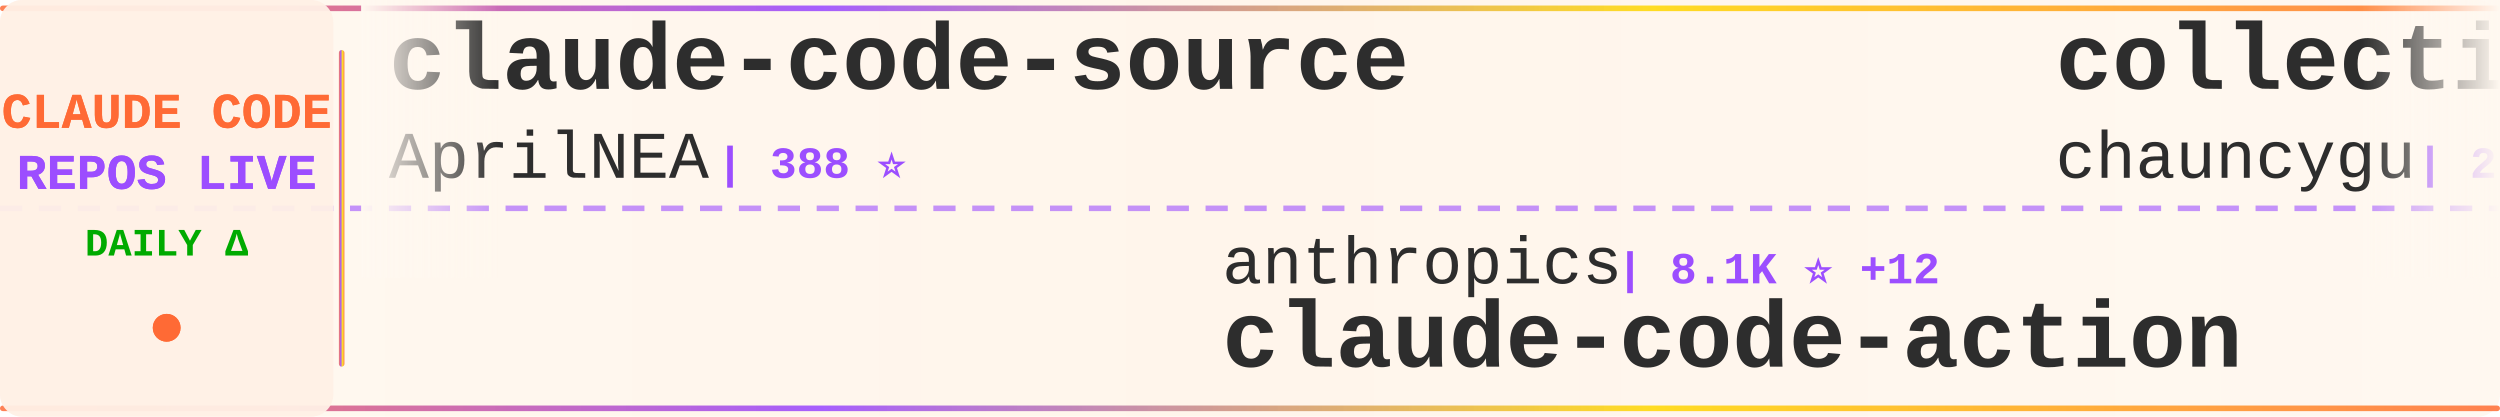
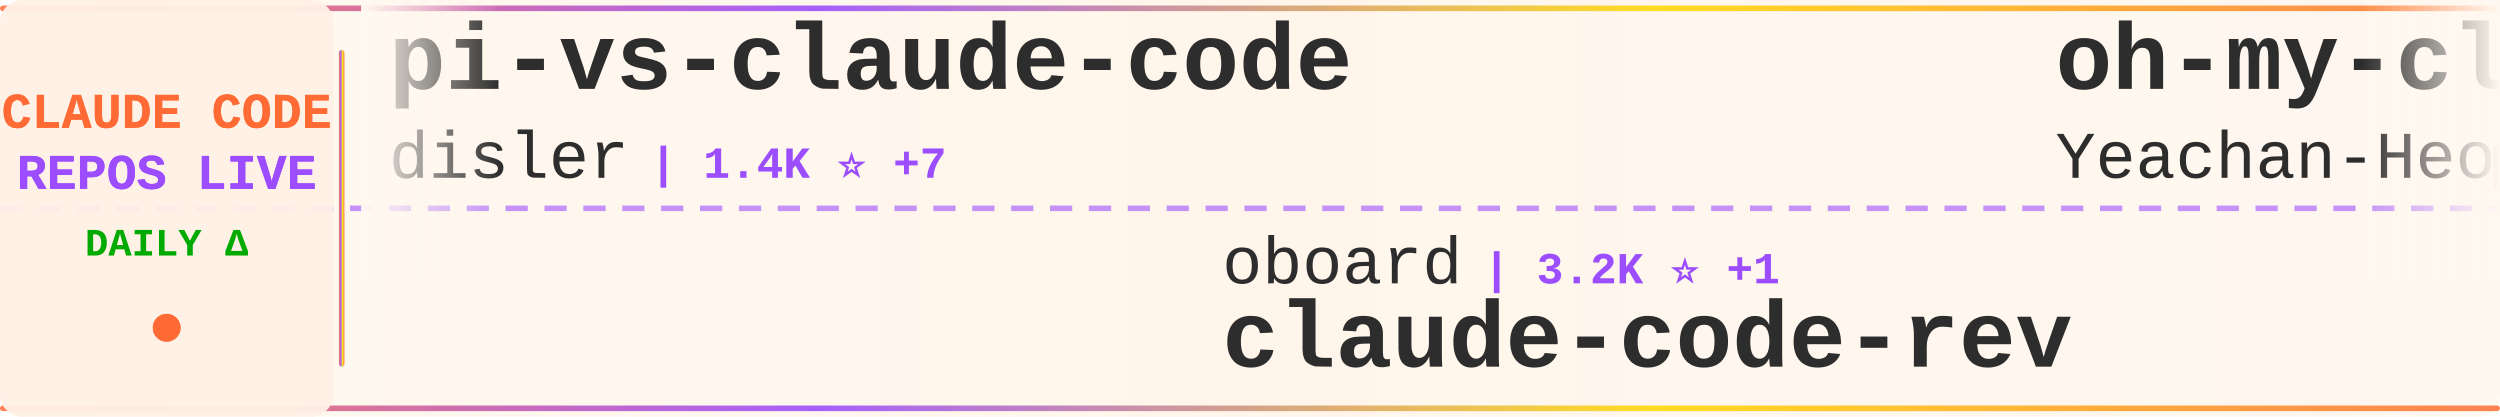
<svg xmlns="http://www.w3.org/2000/svg" width="900" height="150">
  <defs>
    <linearGradient id="tickerBg" x1="0%" y1="0%" x2="100%" y2="0%">
      <stop offset="0%" style="stop-color:#fff8f0;stop-opacity:0.98" />
      <stop offset="50%" style="stop-color:#fff5eb;stop-opacity:1" />
      <stop offset="100%" style="stop-color:#fff8f0;stop-opacity:0.98" />
    </linearGradient>
    <linearGradient id="borderGrad" x1="0%" y1="0%" x2="100%" y2="0%">
      <stop offset="0%" style="stop-color:#FF6B35;stop-opacity:0.85">
        <animate attributeName="stop-opacity" values="0.85;1;0.85" dur="2s" repeatCount="indefinite" />
      </stop>
      <stop offset="33%" style="stop-color:#9C4EFF;stop-opacity:0.9">
        <animate attributeName="stop-opacity" values="0.9;1;0.9" dur="2.2s" repeatCount="indefinite" />
      </stop>
      <stop offset="66%" style="stop-color:#FFD700;stop-opacity:0.85">
        <animate attributeName="stop-opacity" values="0.85;1;0.85" dur="1.8s" repeatCount="indefinite" />
      </stop>
      <stop offset="100%" style="stop-color:#FF6B35;stop-opacity:0.85">
        <animate attributeName="stop-opacity" values="0.85;1;0.85" dur="2s" repeatCount="indefinite" />
      </stop>
    </linearGradient>
    <filter id="textGlow">
      <feGaussianBlur stdDeviation="0.15" result="coloredBlur" />
      <feMerge>
        <feMergeNode in="coloredBlur" />
        <feMergeNode in="SourceGraphic" />
      </feMerge>
    </filter>
    <filter id="metricGlow">
      <feGaussianBlur stdDeviation="0.2" result="coloredBlur" />
      <feMerge>
        <feMergeNode in="coloredBlur" />
        <feMergeNode in="SourceGraphic" />
      </feMerge>
    </filter>
    <linearGradient id="leftFade" x1="0%" y1="0%" x2="100%" y2="0%">
      <stop offset="0%" style="stop-color:#fff8f0;stop-opacity:1" />
      <stop offset="100%" style="stop-color:#fff8f0;stop-opacity:0" />
    </linearGradient>
    <linearGradient id="rightFade" x1="0%" y1="0%" x2="100%" y2="0%">
      <stop offset="0%" style="stop-color:#fff8f0;stop-opacity:0" />
      <stop offset="100%" style="stop-color:#fff8f0;stop-opacity:1" />
    </linearGradient>
  </defs>
  <rect width="900" height="150" fill="url(#tickerBg)" rx="8" />
  <rect x="0" y="2" width="900" height="2" fill="url(#borderGrad)" rx="1" />
  <rect x="0" y="146" width="900" height="2" fill="url(#borderGrad)" rx="1" />
  <line x1="0" y1="75" x2="900" y2="75" stroke="#9C4EFF" stroke-width="2" stroke-dasharray="8 6" opacity="0.6" />
  <rect x="0" y="0" width="120" height="150" fill="#fff0e6" opacity="0.95" rx="8" />
  <text x="60" y="46" font-family="'Courier New', monospace" font-size="18" font-weight="bold" fill="#FF6B35" text-anchor="middle" filter="url(#textGlow)">
    CLAUDE CODE
  </text>
  <text x="60" y="68" font-family="'Courier New', monospace" font-size="18" font-weight="bold" fill="#9C4EFF" text-anchor="middle" filter="url(#textGlow)">
    REPOS LIVE
  </text>
  <text x="60" y="92" font-family="'Courier New', monospace" font-size="14" font-weight="bold" fill="#00aa00" text-anchor="middle">
    DAILY Δ
  </text>
  <circle cx="60" cy="118" r="5" fill="#FF6B35" filter="url(#metricGlow)">
    <animate attributeName="r" values="4;6;4" dur="1.5s" repeatCount="indefinite" />
    <animate attributeName="opacity" values="0.6;1;0.6" dur="1.5s" repeatCount="indefinite" />
  </circle>
  <rect x="122" y="18" width="2" height="114" fill="url(#borderGrad)" rx="1" />
  <clipPath id="tickerClip">
    <rect x="130" y="0" width="770" height="150" />
  </clipPath>
  <g clip-path="url(#tickerClip)">
    <g id="tickerItems">
      <animateTransform attributeName="transform" attributeType="XML" type="translate" from="0 0" to="-3000 0" dur="54s" repeatCount="indefinite" />
      <g transform="translate(0, 0)">
+         <text x="140" y="32" font-family="'Courier New', monospace" font-size="34" font-weight="bold" fill="#2d2d2d">pi-vs-claude-code</text>
+         <text x="140" y="64" font-family="'Courier New', monospace" font-size="24" font-weight="normal" fill="#2d2d2d" opacity="1.0">disler</text>
+         <text x="234" y="64" font-family="'Courier New', monospace" font-size="16" font-weight="bold" fill="#9C4EFF"> | 1.4K ⭐ +7</text>
+       </g>
+       <g transform="translate(300, 0)">
+         <text x="140" y="102" font-family="'Courier New', monospace" font-size="24" font-weight="normal" fill="#2d2d2d" opacity="1.0">oboard</text>
+         <text x="234" y="102" font-family="'Courier New', monospace" font-size="16" font-weight="bold" fill="#9C4EFF"> | 3.2K ⭐ +1</text>
+         <text x="140" y="132" font-family="'Courier New', monospace" font-size="34" font-weight="bold" fill="#2d2d2d">claude-code-rev</text>
+       </g>
+       <g transform="translate(600, 0)">
+         <text x="140" y="32" font-family="'Courier New', monospace" font-size="34" font-weight="bold" fill="#2d2d2d">oh-my-claudecode</text>
+         <text x="140" y="64" font-family="'Courier New', monospace" font-size="24" font-weight="normal" fill="#2d2d2d" opacity="1.0">Yeachan-Heo</text>
+         <text x="294" y="64" font-family="'Courier New', monospace" font-size="16" font-weight="bold" fill="#9C4EFF"> | 36.7K ⭐ +47</text>
+       </g>
+       <g transform="translate(900, 0)">
+         <text x="140" y="102" font-family="'Courier New', monospace" font-size="24" font-weight="normal" fill="#2d2d2d" opacity="1.0">Maciek-roboblog</text>
+         <text x="342" y="102" font-family="'Courier New', monospace" font-size="16" font-weight="bold" fill="#9C4EFF"> | 8.2K ⭐ +5</text>
+         <text x="140" y="132" font-family="'Courier New', monospace" font-size="34" font-weight="bold" fill="#2d2d2d">Claude-Code-Usage-Monito...</text>
+       </g>
+       <g transform="translate(1200, 0)">
        <text x="140" y="32" font-family="'Courier New', monospace" font-size="34" font-weight="bold" fill="#2d2d2d">claude-code-source</text>
        <text x="140" y="64" font-family="'Courier New', monospace" font-size="24" font-weight="normal" fill="#2d2d2d" opacity="1.0">AprilNEA</text>
        <text x="258" y="64" font-family="'Courier New', monospace" font-size="16" font-weight="bold" fill="#9C4EFF"> | 388 ⭐</text>
      </g>
-       <g transform="translate(300, 0)">
-         <text x="140" y="102" font-family="'Courier New', monospace" font-size="24" font-weight="normal" fill="#2d2d2d" opacity="1.0">anthropics</text>
-         <text x="282" y="102" font-family="'Courier New', monospace" font-size="16" font-weight="bold" fill="#9C4EFF"> | 8.1K ⭐ +12</text>
-         <text x="140" y="132" font-family="'Courier New', monospace" font-size="34" font-weight="bold" fill="#2d2d2d">claude-code-action</text>
-       </g>
-       <g transform="translate(600, 0)">
-         <text x="140" y="32" font-family="'Courier New', monospace" font-size="34" font-weight="bold" fill="#2d2d2d">collection-claude-code-s...</text>
-         <text x="140" y="64" font-family="'Courier New', monospace" font-size="24" font-weight="normal" fill="#2d2d2d" opacity="1.0">chauncygu</text>
-         <text x="270" y="64" font-family="'Courier New', monospace" font-size="16" font-weight="bold" fill="#9C4EFF"> | 2.7K ⭐ +7</text>
-       </g>
-       <g transform="translate(900, 0)">
-         <text x="140" y="102" font-family="'Courier New', monospace" font-size="24" font-weight="normal" fill="#2d2d2d" opacity="1.0">ghuntley</text>
-         <text x="258" y="102" font-family="'Courier New', monospace" font-size="16" font-weight="bold" fill="#9C4EFF"> | 985 ⭐</text>
-         <text x="140" y="132" font-family="'Courier New', monospace" font-size="34" font-weight="bold" fill="#2d2d2d">claude-code-source-code-...</text>
-       </g>
-       <g transform="translate(1200, 0)">
-         <text x="140" y="32" font-family="'Courier New', monospace" font-size="34" font-weight="bold" fill="#2d2d2d">claude-code-my-workflow</text>
-         <text x="140" y="64" font-family="'Courier New', monospace" font-size="24" font-weight="normal" fill="#2d2d2d" opacity="1.0">pedrohcgs</text>
-         <text x="270" y="64" font-family="'Courier New', monospace" font-size="16" font-weight="bold" fill="#9C4EFF"> | 1.3K ⭐ +10</text>
-       </g>
      <g transform="translate(1500, 0)">
-         <text x="140" y="102" font-family="'Courier New', monospace" font-size="24" font-weight="normal" fill="#2d2d2d" opacity="1.0">Yeachan-Heo</text>
-         <text x="294" y="102" font-family="'Courier New', monospace" font-size="16" font-weight="bold" fill="#9C4EFF"> | 36.7K ⭐ +47</text>
-         <text x="140" y="132" font-family="'Courier New', monospace" font-size="34" font-weight="bold" fill="#2d2d2d">oh-my-claudecode</text>
+         <text x="140" y="102" font-family="'Courier New', monospace" font-size="24" font-weight="normal" fill="#2d2d2d" opacity="1.0">shanraisshan</text>
+         <text x="306" y="102" font-family="'Courier New', monospace" font-size="16" font-weight="bold" fill="#9C4EFF"> | 58.4K ⭐ +52</text>
+         <text x="140" y="132" font-family="'Courier New', monospace" font-size="34" font-weight="bold" fill="#2d2d2d">claude-code-best-practic...</text>
      </g>
      <g transform="translate(1800, 0)">
-         <text x="140" y="32" font-family="'Courier New', monospace" font-size="34" font-weight="bold" fill="#2d2d2d">claude-code-pm-course</text>
-         <text x="140" y="64" font-family="'Courier New', monospace" font-size="24" font-weight="normal" fill="#2d2d2d" opacity="1.0">carlvellotti</text>
-         <text x="306" y="64" font-family="'Courier New', monospace" font-size="16" font-weight="bold" fill="#9C4EFF"> | 2.1K ⭐</text>
+         <text x="140" y="32" font-family="'Courier New', monospace" font-size="34" font-weight="bold" fill="#2d2d2d">claude-code-source-code-...</text>
+         <text x="140" y="64" font-family="'Courier New', monospace" font-size="24" font-weight="normal" fill="#2d2d2d" opacity="1.0">ghuntley</text>
+         <text x="258" y="64" font-family="'Courier New', monospace" font-size="16" font-weight="bold" fill="#9C4EFF"> | 985 ⭐</text>
      </g>
      <g transform="translate(2100, 0)">
-         <text x="140" y="102" font-family="'Courier New', monospace" font-size="24" font-weight="normal" fill="#2d2d2d" opacity="1.0">wanshuiyin</text>
-         <text x="282" y="102" font-family="'Courier New', monospace" font-size="16" font-weight="bold" fill="#9C4EFF"> | 12.4K ⭐ +36</text>
-         <text x="140" y="132" font-family="'Courier New', monospace" font-size="34" font-weight="bold" fill="#2d2d2d">Auto-claude-code-researc...</text>
+         <text x="140" y="102" font-family="'Courier New', monospace" font-size="24" font-weight="normal" fill="#2d2d2d" opacity="1.0">catlog22</text>
+         <text x="258" y="102" font-family="'Courier New', monospace" font-size="16" font-weight="bold" fill="#9C4EFF"> | 2.1K ⭐ +1</text>
+         <text x="140" y="132" font-family="'Courier New', monospace" font-size="34" font-weight="bold" fill="#2d2d2d">Claude-Code-Workflow</text>
      </g>
      <g transform="translate(2400, 0)">
-         <text x="140" y="32" font-family="'Courier New', monospace" font-size="34" font-weight="bold" fill="#2d2d2d">claude-code-from-scratch</text>
-         <text x="140" y="64" font-family="'Courier New', monospace" font-size="24" font-weight="normal" fill="#2d2d2d" opacity="1.0">Windy3f3f3f3f</text>
-         <text x="318" y="64" font-family="'Courier New', monospace" font-size="16" font-weight="bold" fill="#9C4EFF"> | 1.4K ⭐ +3</text>
+         <text x="140" y="32" font-family="'Courier New', monospace" font-size="34" font-weight="bold" fill="#2d2d2d">claude-code-proxy</text>
+         <text x="140" y="64" font-family="'Courier New', monospace" font-size="24" font-weight="normal" fill="#2d2d2d" opacity="1.0">fuergaosi233</text>
+         <text x="306" y="64" font-family="'Courier New', monospace" font-size="16" font-weight="bold" fill="#9C4EFF"> | 2.7K ⭐ +3</text>
      </g>
      <g transform="translate(2700, 0)">
-         <text x="140" y="102" font-family="'Courier New', monospace" font-size="24" font-weight="normal" fill="#2d2d2d" opacity="1.0">luongnv89</text>
-         <text x="270" y="102" font-family="'Courier New', monospace" font-size="16" font-weight="bold" fill="#9C4EFF"> | 37.6K ⭐ +70</text>
-         <text x="140" y="132" font-family="'Courier New', monospace" font-size="34" font-weight="bold" fill="#2d2d2d">claude-howto</text>
+         <text x="140" y="102" font-family="'Courier New', monospace" font-size="24" font-weight="normal" fill="#2d2d2d" opacity="1.0">ChinaSiro</text>
+         <text x="270" y="102" font-family="'Courier New', monospace" font-size="16" font-weight="bold" fill="#9C4EFF"> | 9.4K ⭐ +5</text>
+         <text x="140" y="132" font-family="'Courier New', monospace" font-size="34" font-weight="bold" fill="#2d2d2d">claude-code-sourcemap</text>
      </g>
      <g transform="translate(3000, 0)">
-         <text x="140" y="32" font-family="'Courier New', monospace" font-size="34" font-weight="bold" fill="#2d2d2d">claude-code-source</text>
-         <text x="140" y="64" font-family="'Courier New', monospace" font-size="24" font-weight="normal" fill="#2d2d2d" opacity="1.0">AprilNEA</text>
-         <text x="258" y="64" font-family="'Courier New', monospace" font-size="16" font-weight="bold" fill="#9C4EFF"> | 388 ⭐</text>
+         <text x="140" y="32" font-family="'Courier New', monospace" font-size="34" font-weight="bold" fill="#2d2d2d">pi-vs-claude-code</text>
+         <text x="140" y="64" font-family="'Courier New', monospace" font-size="24" font-weight="normal" fill="#2d2d2d" opacity="1.0">disler</text>
+         <text x="234" y="64" font-family="'Courier New', monospace" font-size="16" font-weight="bold" fill="#9C4EFF"> | 1.4K ⭐ +7</text>
      </g>
      <g transform="translate(3300, 0)">
-         <text x="140" y="102" font-family="'Courier New', monospace" font-size="24" font-weight="normal" fill="#2d2d2d" opacity="1.0">anthropics</text>
-         <text x="282" y="102" font-family="'Courier New', monospace" font-size="16" font-weight="bold" fill="#9C4EFF"> | 8.1K ⭐ +12</text>
-         <text x="140" y="132" font-family="'Courier New', monospace" font-size="34" font-weight="bold" fill="#2d2d2d">claude-code-action</text>
+         <text x="140" y="102" font-family="'Courier New', monospace" font-size="24" font-weight="normal" fill="#2d2d2d" opacity="1.0">oboard</text>
+         <text x="234" y="102" font-family="'Courier New', monospace" font-size="16" font-weight="bold" fill="#9C4EFF"> | 3.2K ⭐ +1</text>
+         <text x="140" y="132" font-family="'Courier New', monospace" font-size="34" font-weight="bold" fill="#2d2d2d">claude-code-rev</text>
      </g>
      <g transform="translate(3600, 0)">
-         <text x="140" y="32" font-family="'Courier New', monospace" font-size="34" font-weight="bold" fill="#2d2d2d">collection-claude-code-s...</text>
-         <text x="140" y="64" font-family="'Courier New', monospace" font-size="24" font-weight="normal" fill="#2d2d2d" opacity="1.0">chauncygu</text>
-         <text x="270" y="64" font-family="'Courier New', monospace" font-size="16" font-weight="bold" fill="#9C4EFF"> | 2.7K ⭐ +7</text>
+         <text x="140" y="32" font-family="'Courier New', monospace" font-size="34" font-weight="bold" fill="#2d2d2d">oh-my-claudecode</text>
+         <text x="140" y="64" font-family="'Courier New', monospace" font-size="24" font-weight="normal" fill="#2d2d2d" opacity="1.0">Yeachan-Heo</text>
+         <text x="294" y="64" font-family="'Courier New', monospace" font-size="16" font-weight="bold" fill="#9C4EFF"> | 36.7K ⭐ +47</text>
      </g>
      <g transform="translate(3900, 0)">
-         <text x="140" y="102" font-family="'Courier New', monospace" font-size="24" font-weight="normal" fill="#2d2d2d" opacity="1.0">ghuntley</text>
-         <text x="258" y="102" font-family="'Courier New', monospace" font-size="16" font-weight="bold" fill="#9C4EFF"> | 985 ⭐</text>
-         <text x="140" y="132" font-family="'Courier New', monospace" font-size="34" font-weight="bold" fill="#2d2d2d">claude-code-source-code-...</text>
+         <text x="140" y="102" font-family="'Courier New', monospace" font-size="24" font-weight="normal" fill="#2d2d2d" opacity="1.0">Maciek-roboblog</text>
+         <text x="342" y="102" font-family="'Courier New', monospace" font-size="16" font-weight="bold" fill="#9C4EFF"> | 8.2K ⭐ +5</text>
+         <text x="140" y="132" font-family="'Courier New', monospace" font-size="34" font-weight="bold" fill="#2d2d2d">Claude-Code-Usage-Monito...</text>
      </g>
    </g>
  </g>
  <rect x="130" y="0" width="50" height="100" fill="url(#leftFade)" />
  <rect x="850" y="0" width="50" height="100" fill="url(#rightFade)" />
</svg>
